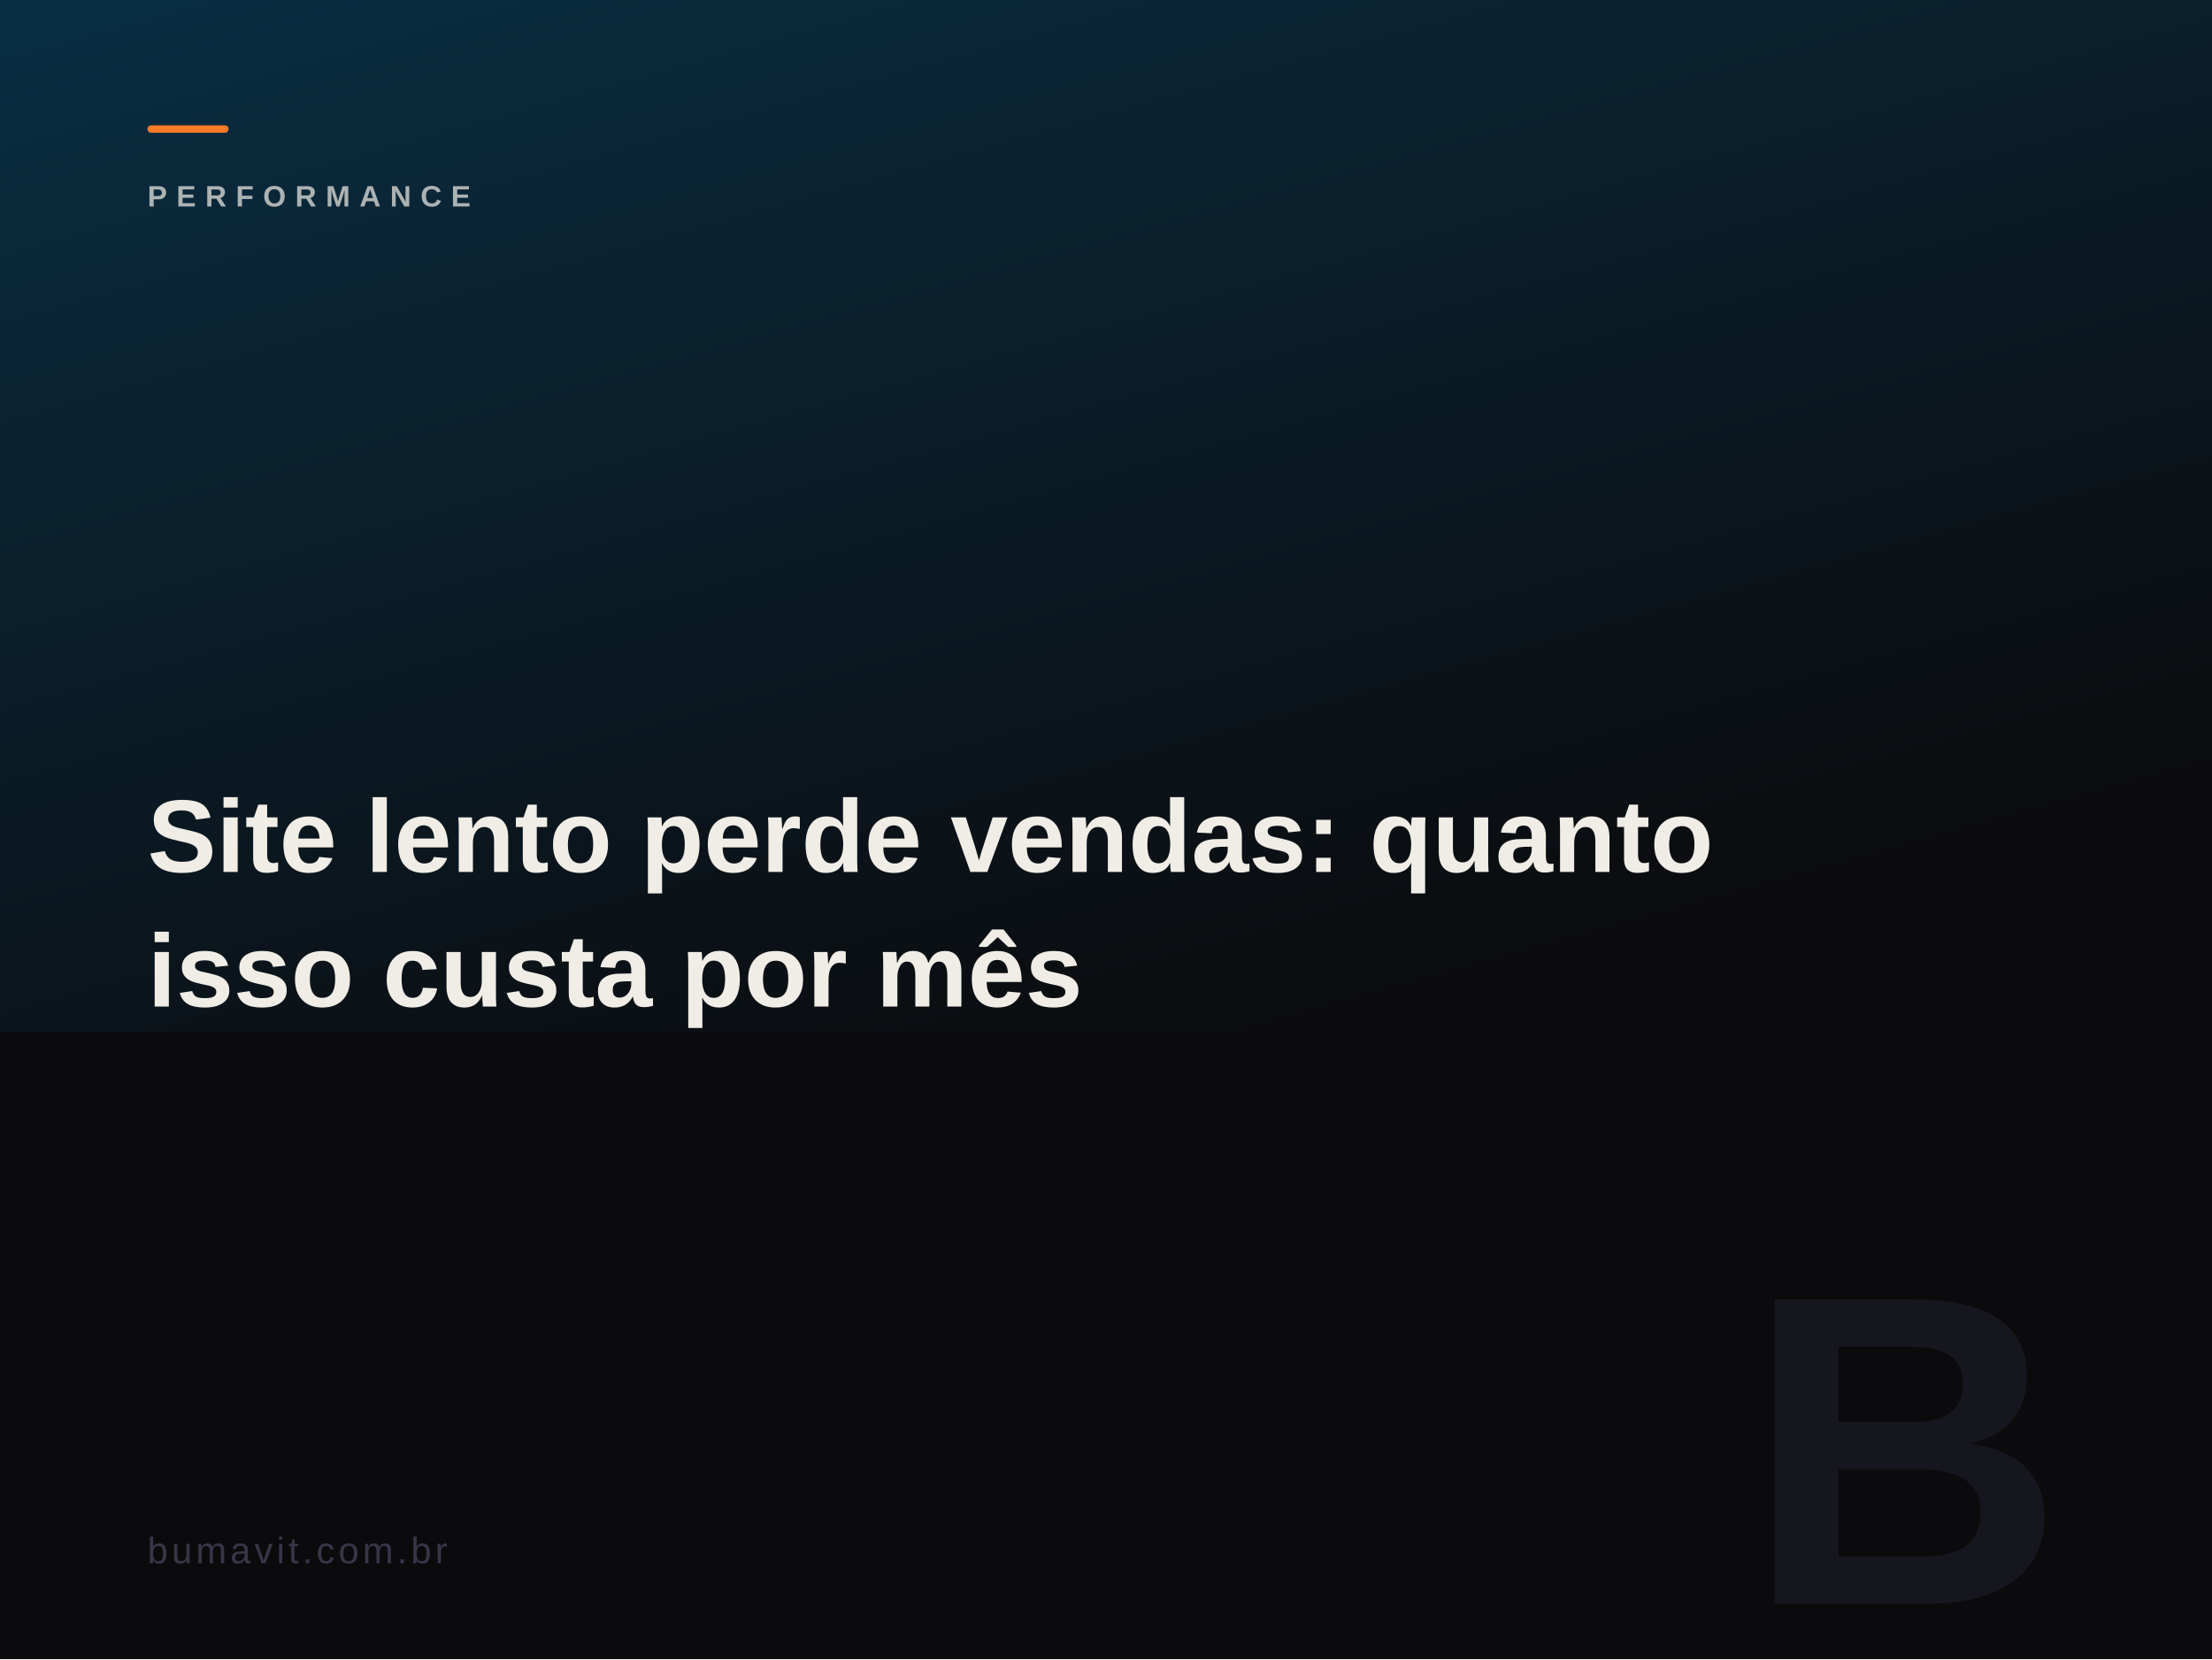
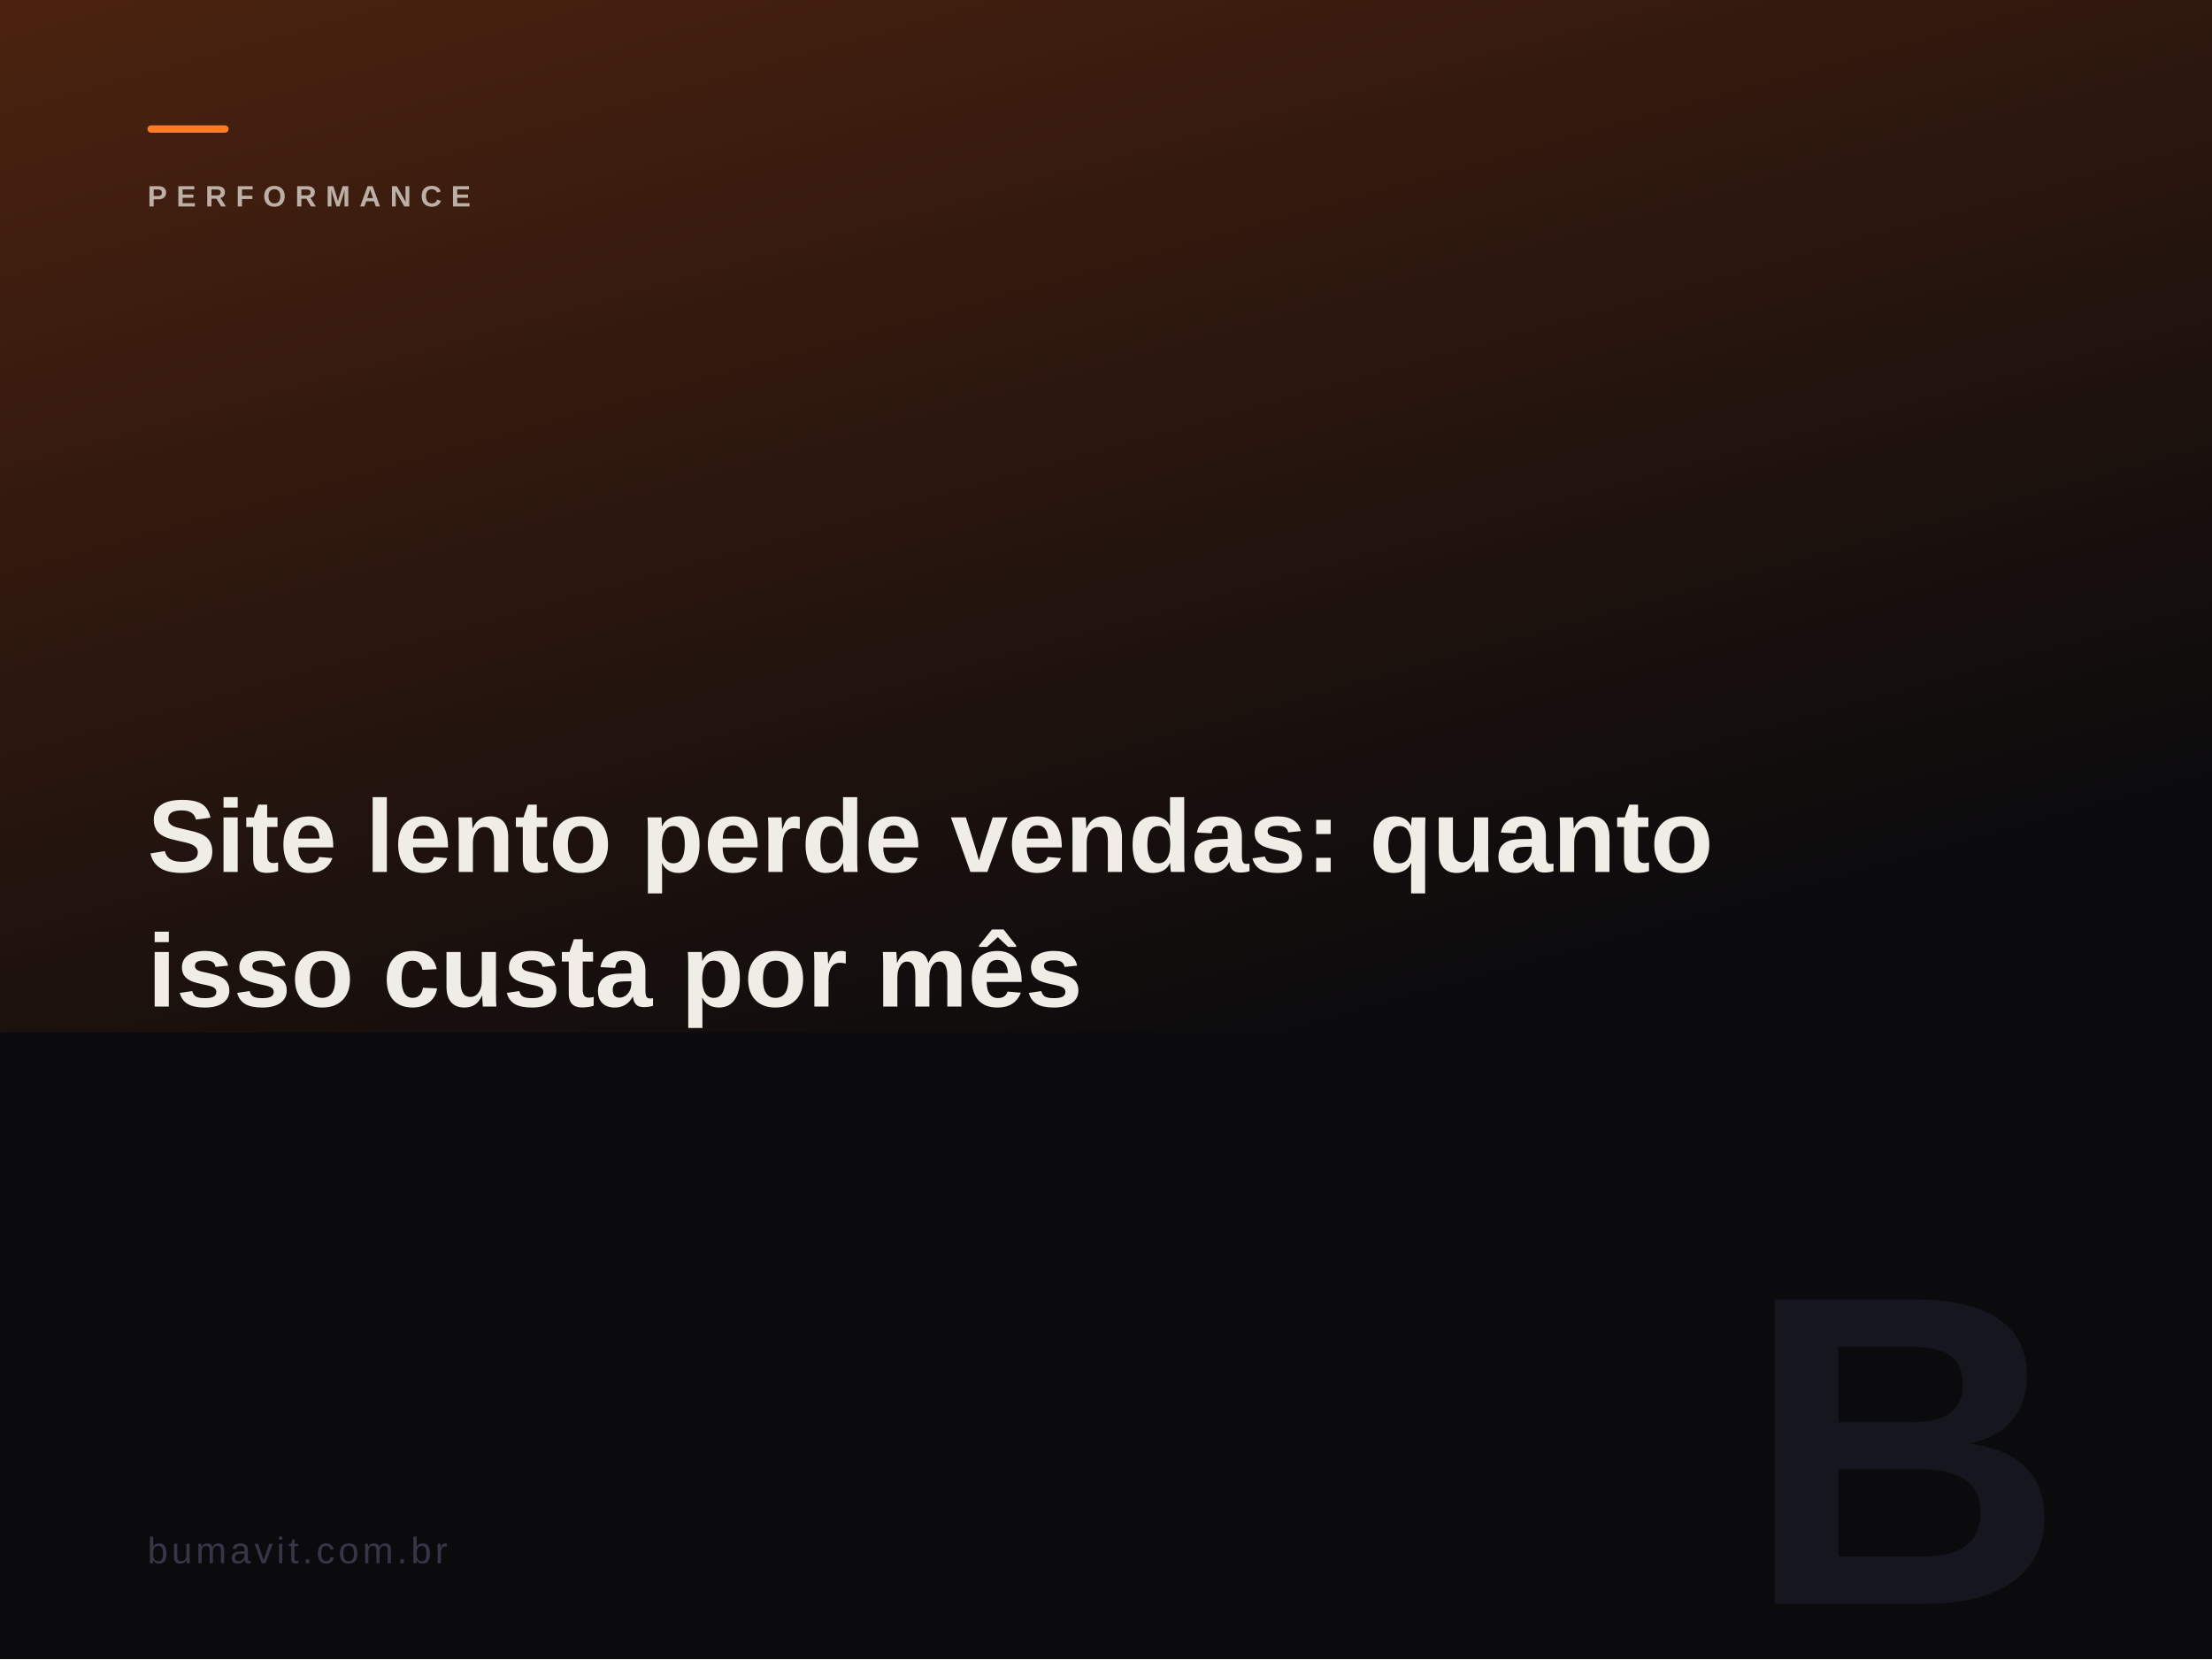
<svg xmlns="http://www.w3.org/2000/svg" viewBox="0 0 1200 900" width="1200" height="900">
  <defs>
    <linearGradient id="g" x1="0" y1="0" x2="0.6" y2="1">
-       <stop offset="0%" stop-color="#075985" />
+       <stop offset="0%" stop-color="#9a3f12" />
      <stop offset="100%" stop-color="#0b0b0d" />
    </linearGradient>
  </defs>
  <rect width="1200" height="900" fill="#0b0b0d" />
  <rect width="1200" height="560" fill="url(#g)" opacity="0.45" />
  <rect x="80" y="68" width="44" height="4" fill="#ff7a29" rx="2" />
  <text x="80" y="112" fill="rgba(239,237,230,0.78)" font-family="Arial Black,Arial,sans-serif" font-size="16" font-weight="900" letter-spacing="5" opacity="0.9">PERFORMANCE</text>
  <text x="80" y="473" fill="#efede6" font-family="Arial Black,Arial,sans-serif" font-size="56" font-weight="900">
    <tspan x="80" dy="0">Site lento perde vendas: quanto</tspan>
    <tspan x="80" dy="73">isso custa por mês</tspan>
  </text>
  <text x="1120" y="870" fill="#16161e" font-family="Arial Black,Arial,sans-serif" font-size="240" font-weight="900" text-anchor="end">B</text>
  <text x="80" y="848" fill="#363648" font-family="Arial,sans-serif" font-size="20" letter-spacing="2">bumavit.com.br</text>
</svg>
